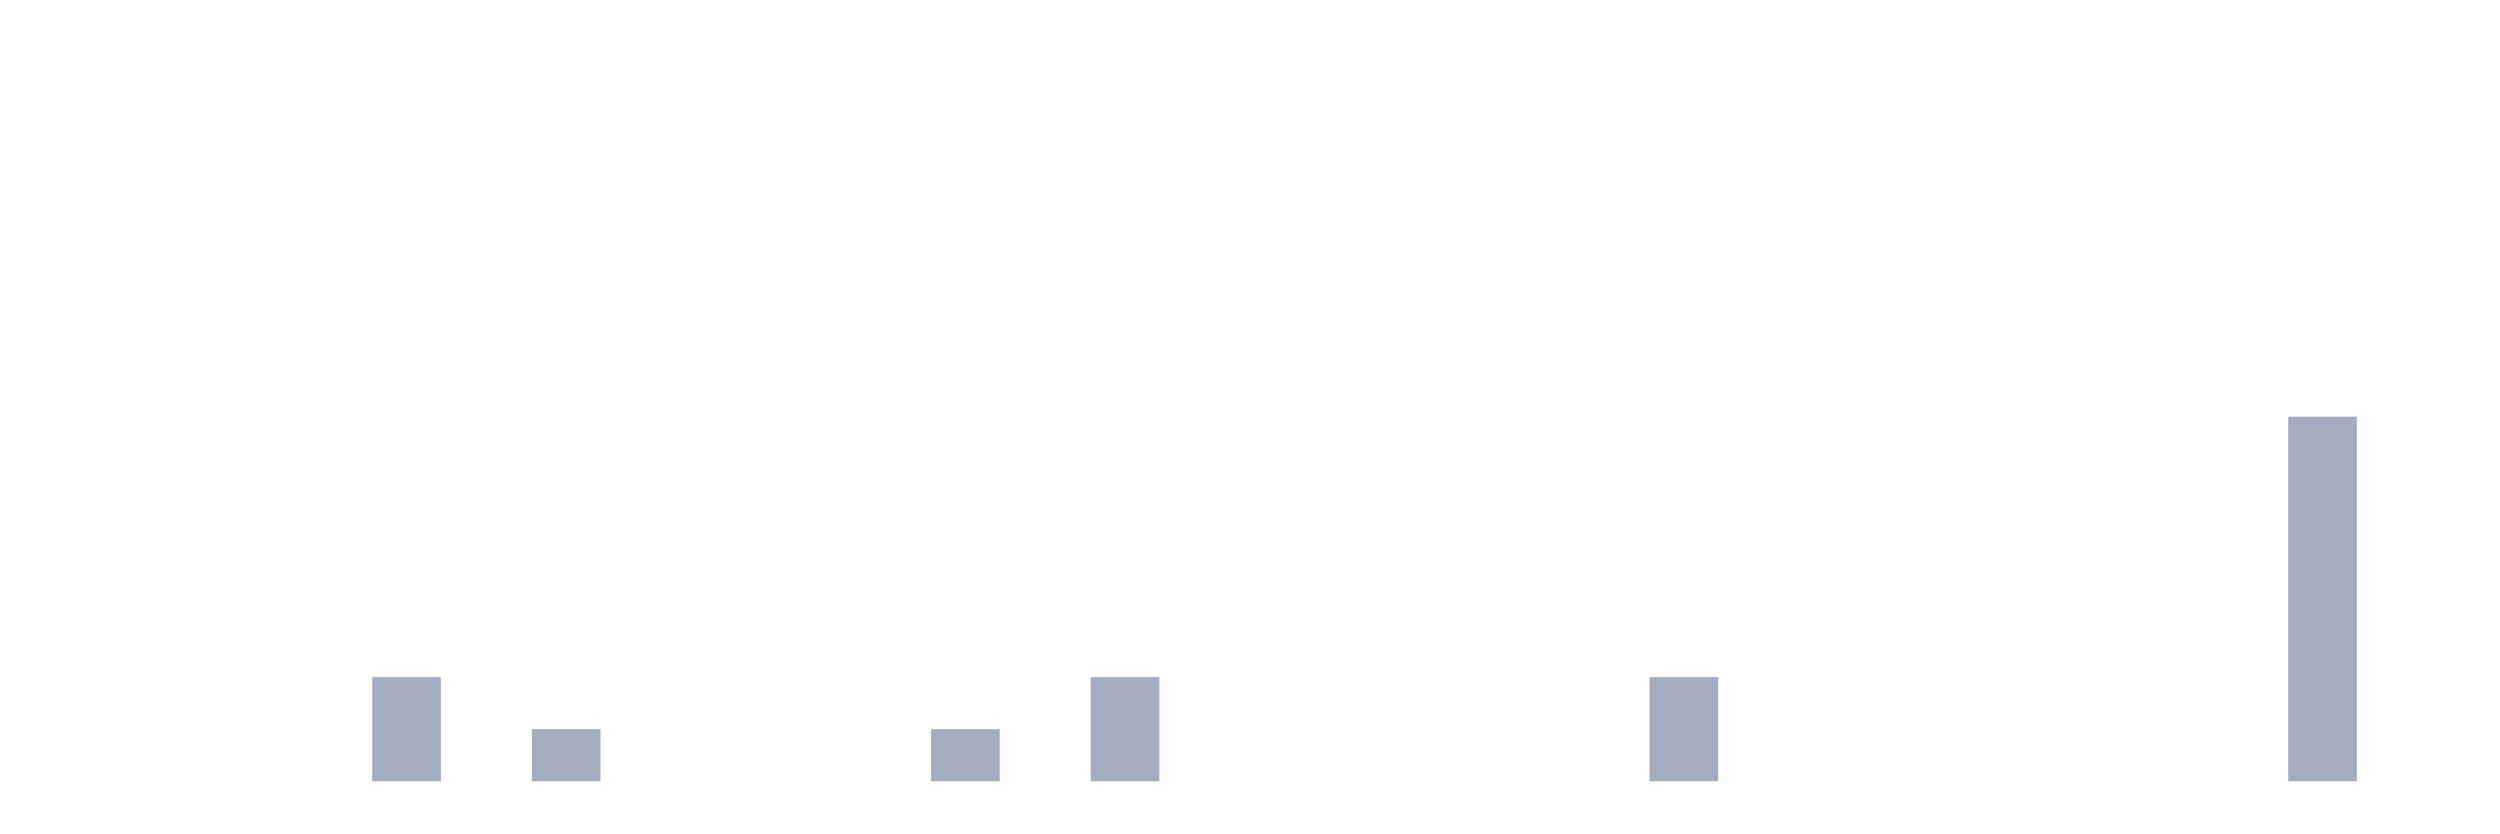
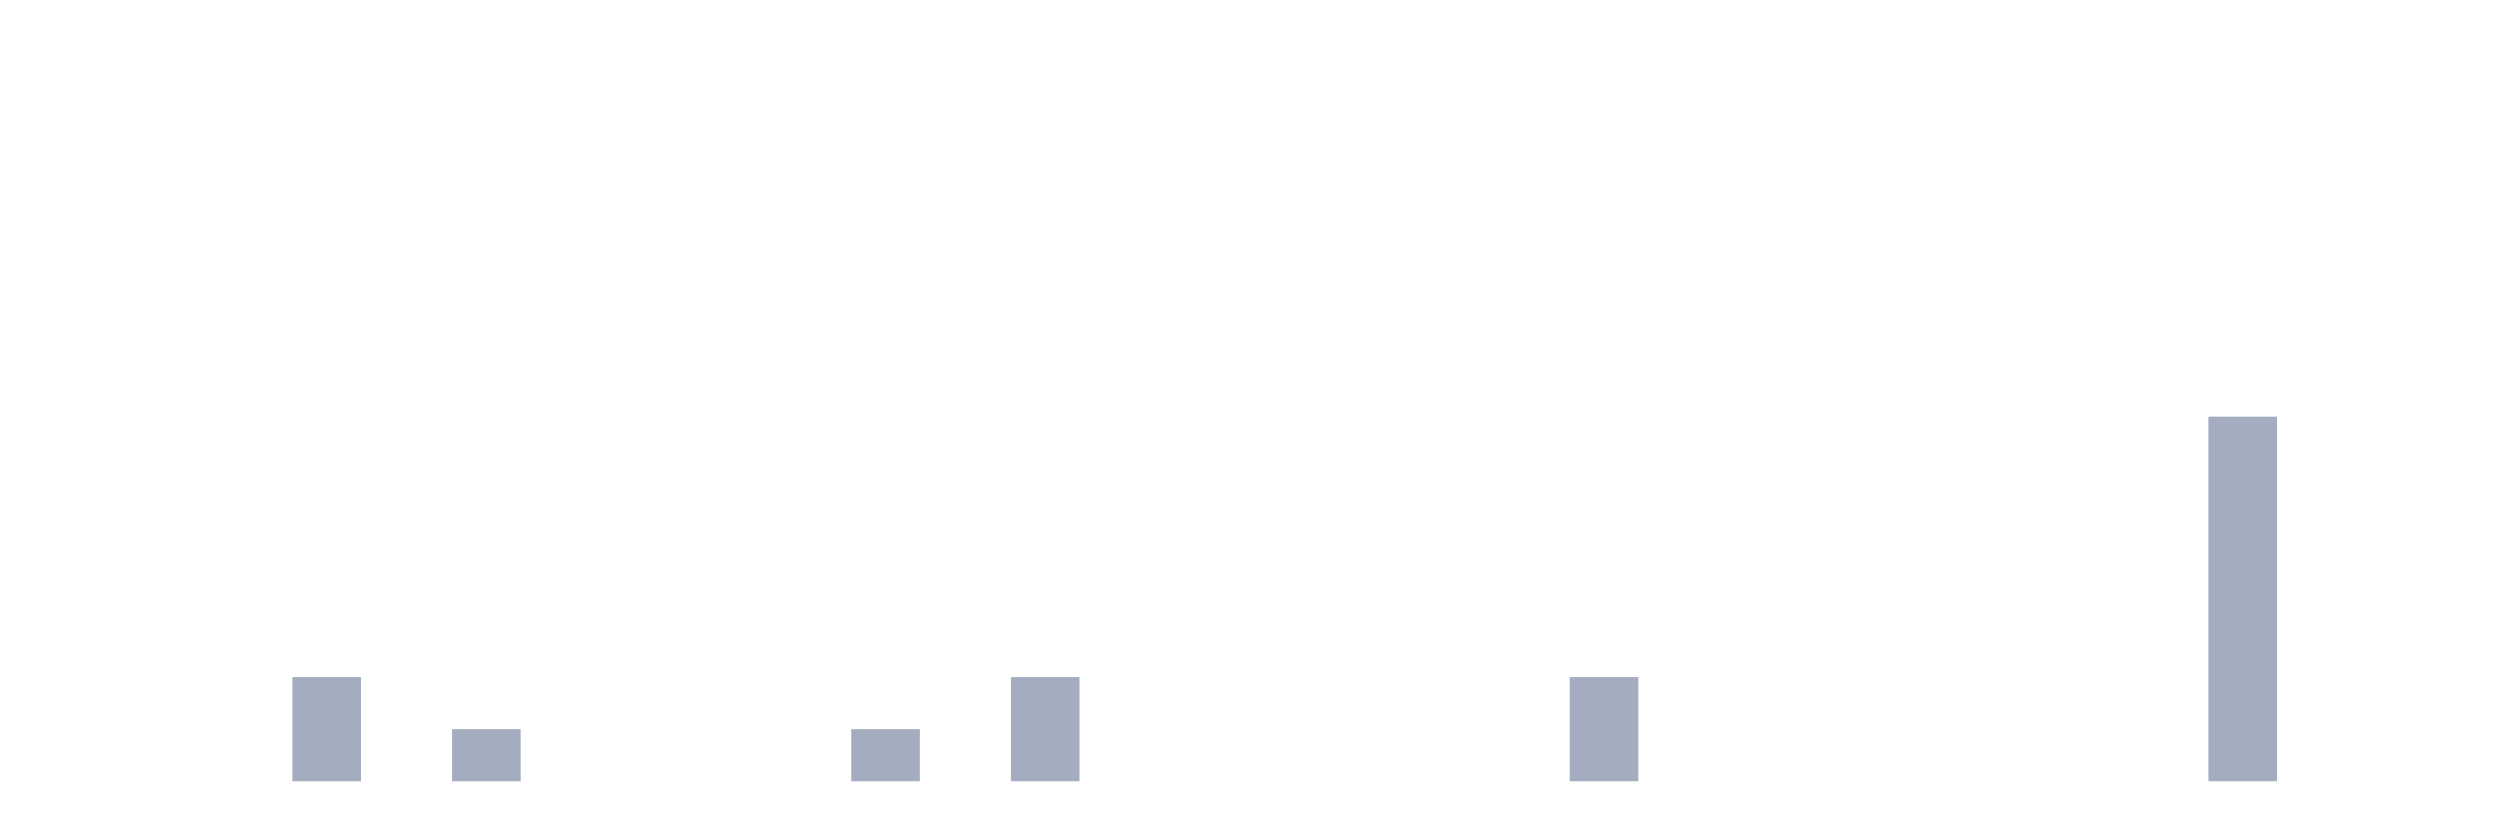
<svg xmlns="http://www.w3.org/2000/svg" viewBox="0 0 480 160">
  <g transform="translate(10,10)">
    <rect class="bar" x="0.153" width="13.175" y="140" height="0" fill="rgb(164,173,192)" />
    <rect class="bar" x="15.482" width="13.175" y="140" height="0" fill="rgb(164,173,192)" />
    <rect class="bar" x="30.81" width="13.175" y="140" height="0" fill="rgb(164,173,192)" />
-     <rect class="bar" x="46.138" width="13.175" y="140" height="0" fill="rgb(164,173,192)" />
-     <rect class="bar" x="61.466" width="13.175" y="120" height="20" fill="rgb(164,173,192)" />
-     <rect class="bar" x="76.794" width="13.175" y="140" height="0" fill="rgb(164,173,192)" />
-     <rect class="bar" x="92.123" width="13.175" y="130" height="10" fill="rgb(164,173,192)" />
+     <rect class="bar" x="46.138" width="13.175" y="120" height="20" fill="rgb(164,173,192)" />
+     <rect class="bar" x="61.466" width="13.175" y="140" height="0" fill="rgb(164,173,192)" />
+     <rect class="bar" x="76.794" width="13.175" y="130" height="10" fill="rgb(164,173,192)" />
+     <rect class="bar" x="92.123" width="13.175" y="140" height="0" fill="rgb(164,173,192)" />
    <rect class="bar" x="107.451" width="13.175" y="140" height="0" fill="rgb(164,173,192)" />
    <rect class="bar" x="122.779" width="13.175" y="140" height="0" fill="rgb(164,173,192)" />
    <rect class="bar" x="138.107" width="13.175" y="140" height="0" fill="rgb(164,173,192)" />
-     <rect class="bar" x="153.436" width="13.175" y="140" height="0" fill="rgb(164,173,192)" />
-     <rect class="bar" x="168.764" width="13.175" y="130" height="10" fill="rgb(164,173,192)" />
-     <rect class="bar" x="184.092" width="13.175" y="140" height="0" fill="rgb(164,173,192)" />
-     <rect class="bar" x="199.42" width="13.175" y="120" height="20" fill="rgb(164,173,192)" />
+     <rect class="bar" x="153.436" width="13.175" y="130" height="10" fill="rgb(164,173,192)" />
+     <rect class="bar" x="168.764" width="13.175" y="140" height="0" fill="rgb(164,173,192)" />
+     <rect class="bar" x="184.092" width="13.175" y="120" height="20" fill="rgb(164,173,192)" />
+     <rect class="bar" x="199.42" width="13.175" y="140" height="0" fill="rgb(164,173,192)" />
    <rect class="bar" x="214.748" width="13.175" y="140" height="0" fill="rgb(164,173,192)" />
    <rect class="bar" x="230.077" width="13.175" y="140" height="0" fill="rgb(164,173,192)" />
    <rect class="bar" x="245.405" width="13.175" y="140" height="0" fill="rgb(164,173,192)" />
    <rect class="bar" x="260.733" width="13.175" y="140" height="0" fill="rgb(164,173,192)" />
    <rect class="bar" x="276.061" width="13.175" y="140" height="0" fill="rgb(164,173,192)" />
-     <rect class="bar" x="291.39" width="13.175" y="140" height="0" fill="rgb(164,173,192)" />
-     <rect class="bar" x="306.718" width="13.175" y="120" height="20" fill="rgb(164,173,192)" />
+     <rect class="bar" x="291.39" width="13.175" y="120" height="20" fill="rgb(164,173,192)" />
+     <rect class="bar" x="306.718" width="13.175" y="140" height="0" fill="rgb(164,173,192)" />
    <rect class="bar" x="322.046" width="13.175" y="140" height="0" fill="rgb(164,173,192)" />
    <rect class="bar" x="337.374" width="13.175" y="140" height="0" fill="rgb(164,173,192)" />
    <rect class="bar" x="352.702" width="13.175" y="140" height="0" fill="rgb(164,173,192)" />
    <rect class="bar" x="368.031" width="13.175" y="140" height="0" fill="rgb(164,173,192)" />
    <rect class="bar" x="383.359" width="13.175" y="140" height="0" fill="rgb(164,173,192)" />
    <rect class="bar" x="398.687" width="13.175" y="140" height="0" fill="rgb(164,173,192)" />
-     <rect class="bar" x="414.015" width="13.175" y="140" height="0" fill="rgb(164,173,192)" />
-     <rect class="bar" x="429.344" width="13.175" y="70" height="70" fill="rgb(164,173,192)" />
+     <rect class="bar" x="414.015" width="13.175" y="70" height="70" fill="rgb(164,173,192)" />
+     <rect class="bar" x="429.344" width="13.175" y="140" height="0" fill="rgb(164,173,192)" />
    <rect class="bar" x="444.672" width="13.175" y="140" height="0" fill="rgb(164,173,192)" />
  </g>
</svg>
